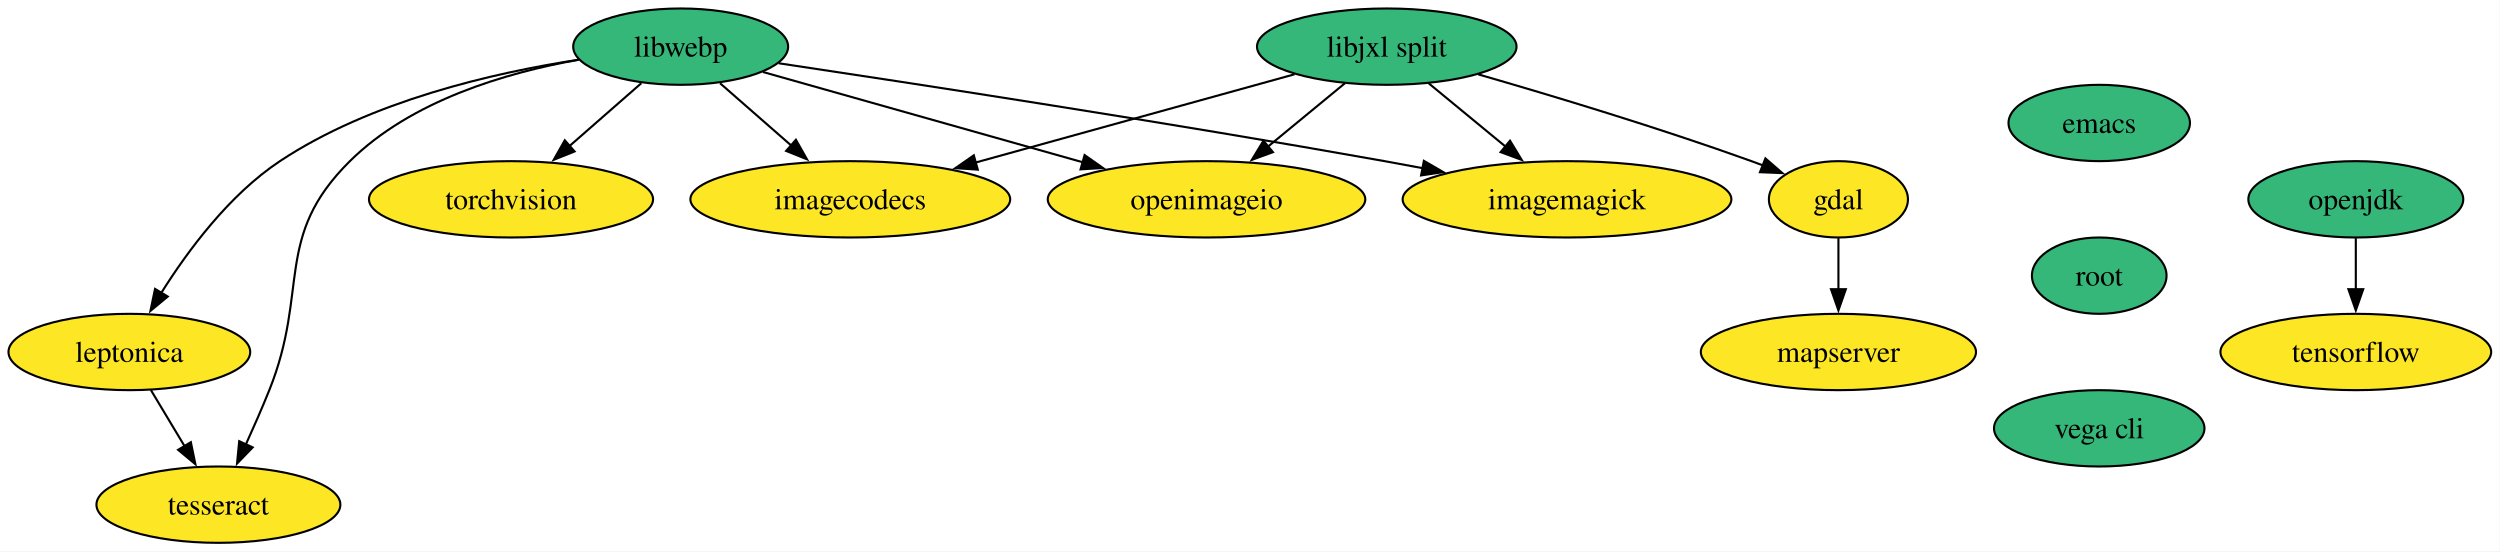
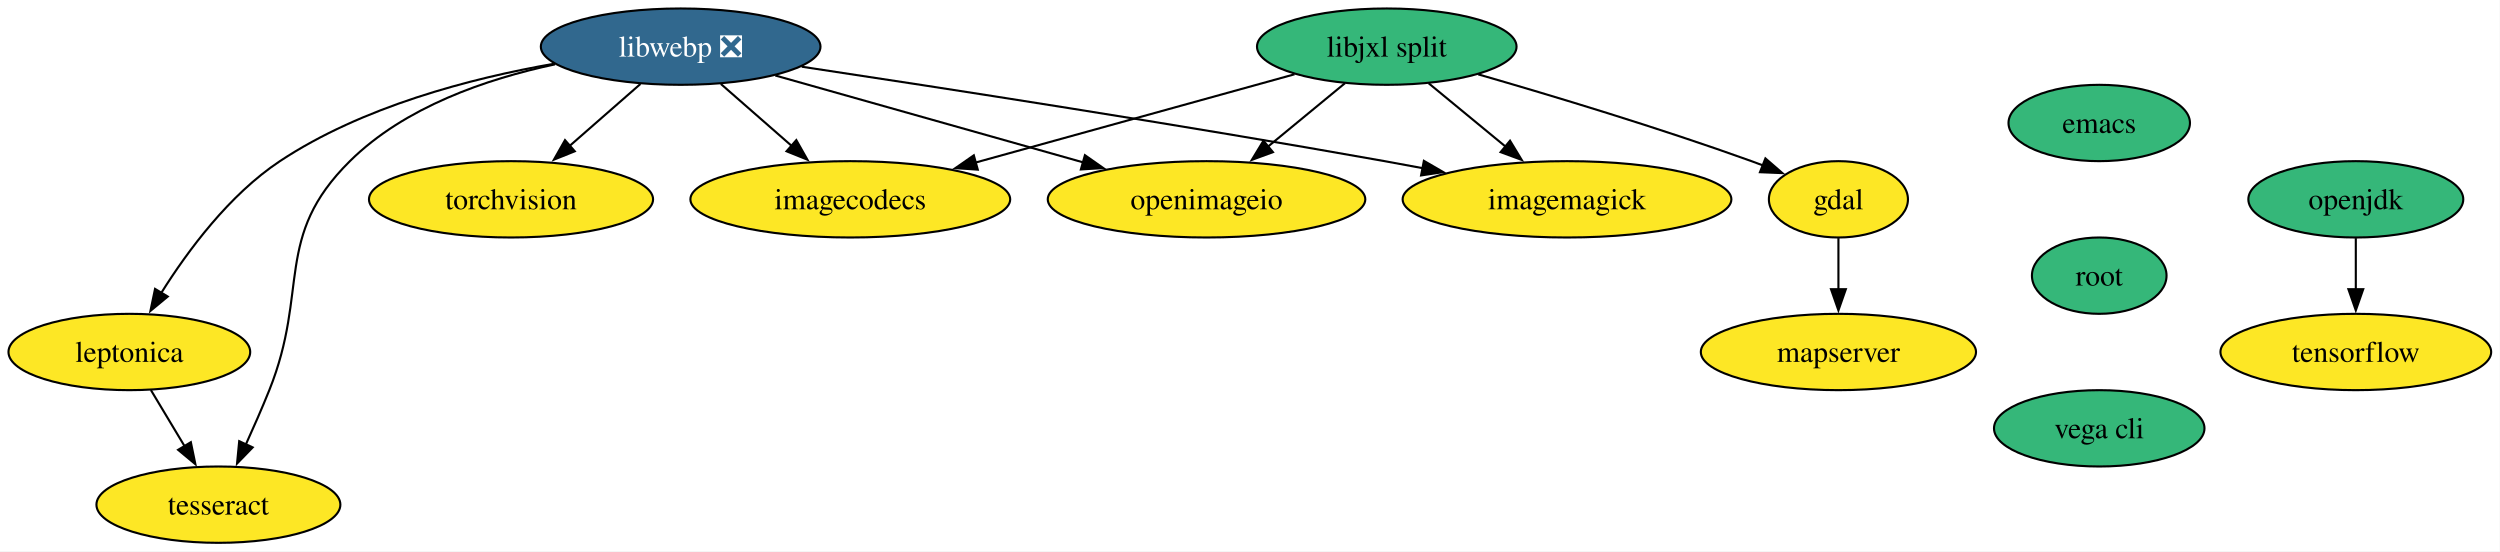
<svg xmlns="http://www.w3.org/2000/svg" xmlns:xlink="http://www.w3.org/1999/xlink" width="1179pt" height="260pt" viewBox="0.00 0.00 1179.00 260.00">
  <g id="graph0" class="graph" transform="scale(1 1) rotate(0) translate(4 256)">
    <polygon fill="white" stroke="none" points="-4,4 -4,-256 1174.83,-256 1174.83,4 -4,4" />
    <g id="node1" class="node">
      <g id="a_node1">
        <a xlink:href="https://github.com/conda-forge/emacs-feedstock" xlink:title="emacs">
          <ellipse fill="#35b779" stroke="black" cx="986" cy="-198" rx="42.79" ry="18" />
          <text xml:space="preserve" text-anchor="middle" x="986" y="-193.32" font-family="Times,serif" font-size="14.00">emacs</text>
        </a>
      </g>
    </g>
    <g id="node2" class="node">
      <g id="a_node2">
        <a xlink:href="https://github.com/conda-forge/root-feedstock" xlink:title="root">
          <ellipse fill="#35b779" stroke="black" cx="986" cy="-126" rx="31.74" ry="18" />
          <text xml:space="preserve" text-anchor="middle" x="986" y="-121.33" font-family="Times,serif" font-size="14.00">root</text>
        </a>
      </g>
    </g>
    <g id="node14" class="node">
      <g id="a_node14">
        <a xlink:href="https://github.com/conda-forge/vega-cli-feedstock" xlink:title="vega cli">
          <ellipse fill="#35b779" stroke="black" cx="986" cy="-54" rx="49.63" ry="18" />
          <text xml:space="preserve" text-anchor="middle" x="986" y="-49.33" font-family="Times,serif" font-size="14.00">vega cli</text>
        </a>
      </g>
    </g>
    <g id="node3" class="node">
      <g id="a_node3">
        <a xlink:href="https://github.com/conda-forge/gdal-feedstock" xlink:title="gdal">
          <ellipse fill="#fde725" stroke="black" cx="863" cy="-162" rx="32.79" ry="18" />
          <text xml:space="preserve" text-anchor="middle" x="863" y="-157.32" font-family="Times,serif" font-size="14.00">gdal</text>
        </a>
      </g>
    </g>
    <g id="node4" class="node">
      <g id="a_node4">
        <a xlink:href="https://github.com/conda-forge/mapserver-feedstock" xlink:title="mapserver">
          <ellipse fill="#fde725" stroke="black" cx="863" cy="-90" rx="64.89" ry="18" />
          <text xml:space="preserve" text-anchor="middle" x="863" y="-85.33" font-family="Times,serif" font-size="14.00">mapserver</text>
        </a>
      </g>
    </g>
    <g id="edge2" class="edge">
      <path fill="none" stroke="black" d="M863,-143.7C863,-136.41 863,-127.73 863,-119.54" />
      <polygon fill="black" stroke="black" points="866.5,-119.62 863,-109.62 859.5,-119.62 866.5,-119.62" />
    </g>
    <g id="node5" class="node">
      <g id="a_node5">
        <a xlink:href="https://github.com/conda-forge/imagemagick-feedstock" xlink:title="imagemagick">
          <ellipse fill="#fde725" stroke="black" cx="735" cy="-162" rx="77.52" ry="18" />
          <text xml:space="preserve" text-anchor="middle" x="735" y="-157.32" font-family="Times,serif" font-size="14.00">imagemagick</text>
        </a>
      </g>
    </g>
    <g id="node6" class="node">
      <g id="a_node6">
        <a xlink:href="https://github.com/conda-forge/openjdk-feedstock" xlink:title="openjdk">
          <ellipse fill="#35b779" stroke="black" cx="1107" cy="-162" rx="50.68" ry="18" />
          <text xml:space="preserve" text-anchor="middle" x="1107" y="-157.32" font-family="Times,serif" font-size="14.00">openjdk</text>
        </a>
      </g>
    </g>
    <g id="node7" class="node">
      <g id="a_node7">
        <a xlink:href="https://github.com/conda-forge/tensorflow-feedstock" xlink:title="tensorflow">
          <ellipse fill="#fde725" stroke="black" cx="1107" cy="-90" rx="63.84" ry="18" />
          <text xml:space="preserve" text-anchor="middle" x="1107" y="-85.33" font-family="Times,serif" font-size="14.00">tensorflow</text>
        </a>
      </g>
    </g>
    <g id="edge3" class="edge">
      <path fill="none" stroke="black" d="M1107,-143.7C1107,-136.41 1107,-127.73 1107,-119.54" />
      <polygon fill="black" stroke="black" points="1110.5,-119.62 1107,-109.62 1103.5,-119.62 1110.5,-119.62" />
    </g>
    <g id="node8" class="node">
      <g id="a_node8">
        <a xlink:href="https://github.com/conda-forge/torchvision-feedstock" xlink:title="torchvision">
          <ellipse fill="#fde725" stroke="black" cx="237" cy="-162" rx="66.99" ry="18" />
          <text xml:space="preserve" text-anchor="middle" x="237" y="-157.32" font-family="Times,serif" font-size="14.00">torchvision</text>
        </a>
      </g>
    </g>
    <g id="node9" class="node">
      <g id="a_node9">
-         <a xlink:href="https://github.com/conda-forge/libwebp-feedstock" xlink:title="libwebp">
-           <ellipse fill="#35b779" stroke="black" cx="317" cy="-234" rx="50.68" ry="18" />
-           <text xml:space="preserve" text-anchor="middle" x="317" y="-229.32" font-family="Times,serif" font-size="14.00">libwebp</text>
+         <a xlink:href="https://github.com/conda-forge/libwebp-feedstock/pull/63" xlink:title="libwebp ❎">
+           <ellipse fill="#31688e" stroke="black" cx="317" cy="-234" rx="65.94" ry="18" />
+           <text xml:space="preserve" text-anchor="middle" x="317" y="-229.32" font-family="Times,serif" font-size="14.00" fill="white">libwebp ❎</text>
        </a>
      </g>
    </g>
    <g id="edge4" class="edge">
-       <path fill="none" stroke="black" d="M363.28,-226.16C427.52,-216.55 547.29,-198.16 649,-180 654.89,-178.95 661.01,-177.81 667.15,-176.65" />
+       <path fill="none" stroke="black" d="M374.09,-224.54C440.32,-214.57 552.75,-197.19 649,-180 654.89,-178.95 661.01,-177.81 667.15,-176.65" />
      <polygon fill="black" stroke="black" points="667.5,-180.15 676.66,-174.83 666.18,-173.27 667.5,-180.15" />
    </g>
    <g id="edge5" class="edge">
-       <path fill="none" stroke="black" d="M298.44,-216.76C288.39,-207.97 275.77,-196.93 264.59,-187.14" />
-       <polygon fill="black" stroke="black" points="266.97,-184.58 257.14,-180.63 262.36,-189.85 266.97,-184.58" />
+       <path fill="none" stroke="black" d="M298.04,-216.41C288.05,-207.67 275.61,-196.79 264.57,-187.13" />
+       <polygon fill="black" stroke="black" points="267.06,-184.66 257.23,-180.71 262.46,-189.93 267.06,-184.66" />
    </g>
    <g id="node10" class="node">
      <g id="a_node10">
        <a xlink:href="https://github.com/conda-forge/leptonica-feedstock" xlink:title="leptonica">
          <ellipse fill="#fde725" stroke="black" cx="57" cy="-90" rx="57" ry="18" />
          <text xml:space="preserve" text-anchor="middle" x="57" y="-85.33" font-family="Times,serif" font-size="14.00">leptonica</text>
        </a>
      </g>
    </g>
    <g id="edge6" class="edge">
-       <path fill="none" stroke="black" d="M268.94,-227.85C228.55,-221.67 170.74,-208.34 128,-180 104.15,-164.19 84.57,-137.8 72.05,-117.85" />
+       <path fill="none" stroke="black" d="M257.24,-225.94C217.93,-219.06 166.77,-205.7 128,-180 104.15,-164.19 84.57,-137.8 72.05,-117.85" />
      <polygon fill="black" stroke="black" points="75.11,-116.15 66.95,-109.39 69.12,-119.76 75.11,-116.15" />
    </g>
    <g id="node11" class="node">
      <g id="a_node11">
        <a xlink:href="https://github.com/conda-forge/tesseract-feedstock" xlink:title="tesseract">
          <ellipse fill="#fde725" stroke="black" cx="99" cy="-18" rx="57.52" ry="18" />
          <text xml:space="preserve" text-anchor="middle" x="99" y="-13.32" font-family="Times,serif" font-size="14.00">tesseract</text>
        </a>
      </g>
    </g>
    <g id="edge7" class="edge">
-       <path fill="none" stroke="black" d="M268.92,-227.82C234.71,-221.75 189.87,-208.57 161,-180 124.82,-144.21 141.95,-119.22 123,-72 119.59,-63.53 115.6,-54.43 111.86,-46.21" />
+       <path fill="none" stroke="black" d="M257.75,-225.65C225.42,-218.79 186.82,-205.55 161,-180 124.82,-144.21 141.95,-119.22 123,-72 119.59,-63.53 115.6,-54.43 111.86,-46.21" />
      <polygon fill="black" stroke="black" points="115.16,-45.01 107.79,-37.4 108.81,-47.94 115.16,-45.01" />
    </g>
    <g id="node12" class="node">
      <g id="a_node12">
        <a xlink:href="https://github.com/conda-forge/openimageio-feedstock" xlink:title="openimageio">
          <ellipse fill="#fde725" stroke="black" cx="565" cy="-162" rx="74.88" ry="18" />
          <text xml:space="preserve" text-anchor="middle" x="565" y="-157.32" font-family="Times,serif" font-size="14.00">openimageio</text>
        </a>
      </g>
    </g>
    <g id="edge8" class="edge">
-       <path fill="none" stroke="black" d="M355.75,-222.06C396.23,-210.64 460.21,-192.58 506.78,-179.43" />
-       <polygon fill="black" stroke="black" points="507.49,-182.87 516.16,-176.78 505.59,-176.13 507.49,-182.87" />
+       <path fill="none" stroke="black" d="M361.62,-220.4C402.24,-208.94 462.48,-191.94 506.86,-179.41" />
+       <polygon fill="black" stroke="black" points="507.65,-182.82 516.32,-176.74 505.74,-176.09 507.65,-182.82" />
    </g>
    <g id="node13" class="node">
      <g id="a_node13">
        <a xlink:href="https://github.com/conda-forge/imagecodecs-feedstock" xlink:title="imagecodecs">
          <ellipse fill="#fde725" stroke="black" cx="397" cy="-162" rx="75.41" ry="18" />
          <text xml:space="preserve" text-anchor="middle" x="397" y="-157.32" font-family="Times,serif" font-size="14.00">imagecodecs</text>
        </a>
      </g>
    </g>
    <g id="edge9" class="edge">
-       <path fill="none" stroke="black" d="M335.55,-216.76C345.53,-208.03 358.04,-197.09 369.16,-187.36" />
-       <polygon fill="black" stroke="black" points="371.35,-190.09 376.57,-180.87 366.74,-184.83 371.35,-190.09" />
+       <path fill="none" stroke="black" d="M335.95,-216.41C345.94,-207.67 358.38,-196.79 369.42,-187.13" />
+       <polygon fill="black" stroke="black" points="371.54,-189.93 376.76,-180.71 366.93,-184.66 371.54,-189.93" />
    </g>
    <g id="edge10" class="edge">
      <path fill="none" stroke="black" d="M67.16,-72.05C71.96,-64.06 77.8,-54.33 83.16,-45.4" />
      <polygon fill="black" stroke="black" points="86,-47.46 88.14,-37.09 80,-43.86 86,-47.46" />
    </g>
    <g id="node15" class="node">
      <g id="a_node15">
        <a xlink:href="https://github.com/conda-forge/libjxl-split-feedstock" xlink:title="libjxl split">
          <ellipse fill="#35b779" stroke="black" cx="650" cy="-234" rx="61.2" ry="18" />
          <text xml:space="preserve" text-anchor="middle" x="650" y="-229.32" font-family="Times,serif" font-size="14.00">libjxl split</text>
        </a>
      </g>
    </g>
    <g id="edge12" class="edge">
      <path fill="none" stroke="black" d="M693.13,-220.93C728.14,-210.84 778.64,-195.63 822,-180 823.79,-179.35 825.62,-178.67 827.46,-177.97" />
      <polygon fill="black" stroke="black" points="828.57,-181.3 836.58,-174.36 826,-174.79 828.57,-181.3" />
    </g>
    <g id="edge13" class="edge">
      <path fill="none" stroke="black" d="M669.71,-216.76C680.5,-207.88 694.06,-196.71 706.03,-186.85" />
      <polygon fill="black" stroke="black" points="708.13,-189.65 713.63,-180.6 703.68,-184.25 708.13,-189.65" />
    </g>
    <g id="edge14" class="edge">
      <path fill="none" stroke="black" d="M630.28,-216.76C619.49,-207.88 605.93,-196.71 593.96,-186.85" />
      <polygon fill="black" stroke="black" points="596.31,-184.25 586.36,-180.6 591.86,-189.65 596.31,-184.25" />
    </g>
    <g id="edge15" class="edge">
      <path fill="none" stroke="black" d="M606.5,-220.97C565,-209.48 502.15,-192.09 456.11,-179.36" />
      <polygon fill="black" stroke="black" points="457.12,-176 446.55,-176.71 455.25,-182.75 457.12,-176" />
    </g>
  </g>
</svg>
